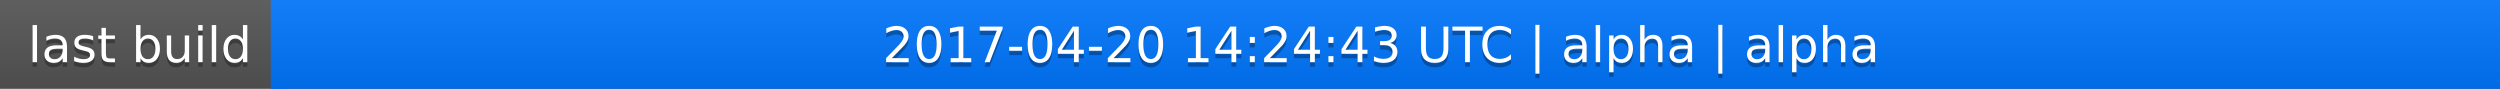
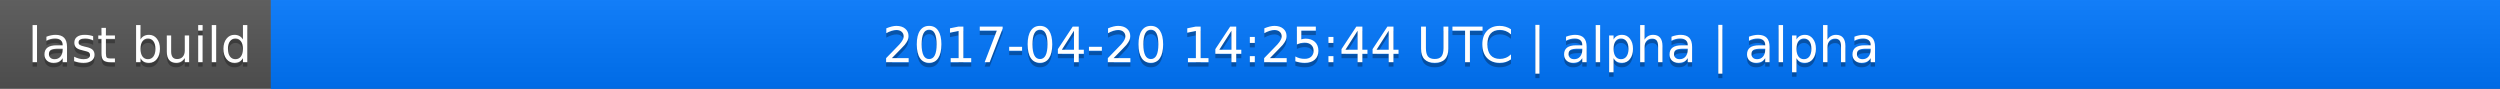
<svg xmlns="http://www.w3.org/2000/svg" width="563" height="20">
  <linearGradient id="a" x2="0" y2="100%">
    <stop offset="0" stop-color="#bbb" stop-opacity=".1" />
    <stop offset="1" stop-opacity=".1" />
  </linearGradient>
  <rect rx="0" width="563" height="20" fill="#555" />
  <rect rx="0" x="61" width="502" height="20" fill="#07f" />
  <path fill="#07f" d="M61 0h4v20h-4z" />
  <rect rx="0" width="563" height="20" fill="url(#a)" />
  <g fill="#fff" text-anchor="middle" font-family="DejaVu Sans,Verdana,Geneva,sans-serif" font-size="11">
    <text x="31.5" y="15" fill="#010101" fill-opacity=".3">last build</text>
    <text x="31.5" y="14">last build</text>
-     <text x="311" y="15" fill="#010101" fill-opacity=".3">2017-04-20 14:24:43 UTC | alpha | alpha</text>
-     <text x="311" y="14">2017-04-20 14:24:43 UTC | alpha | alpha</text>
+     <text x="311" y="15" fill="#010101" fill-opacity=".3">2017-04-20 14:25:44 UTC | alpha | alpha</text>
+     <text x="311" y="14">2017-04-20 14:25:44 UTC | alpha | alpha</text>
  </g>
</svg>
